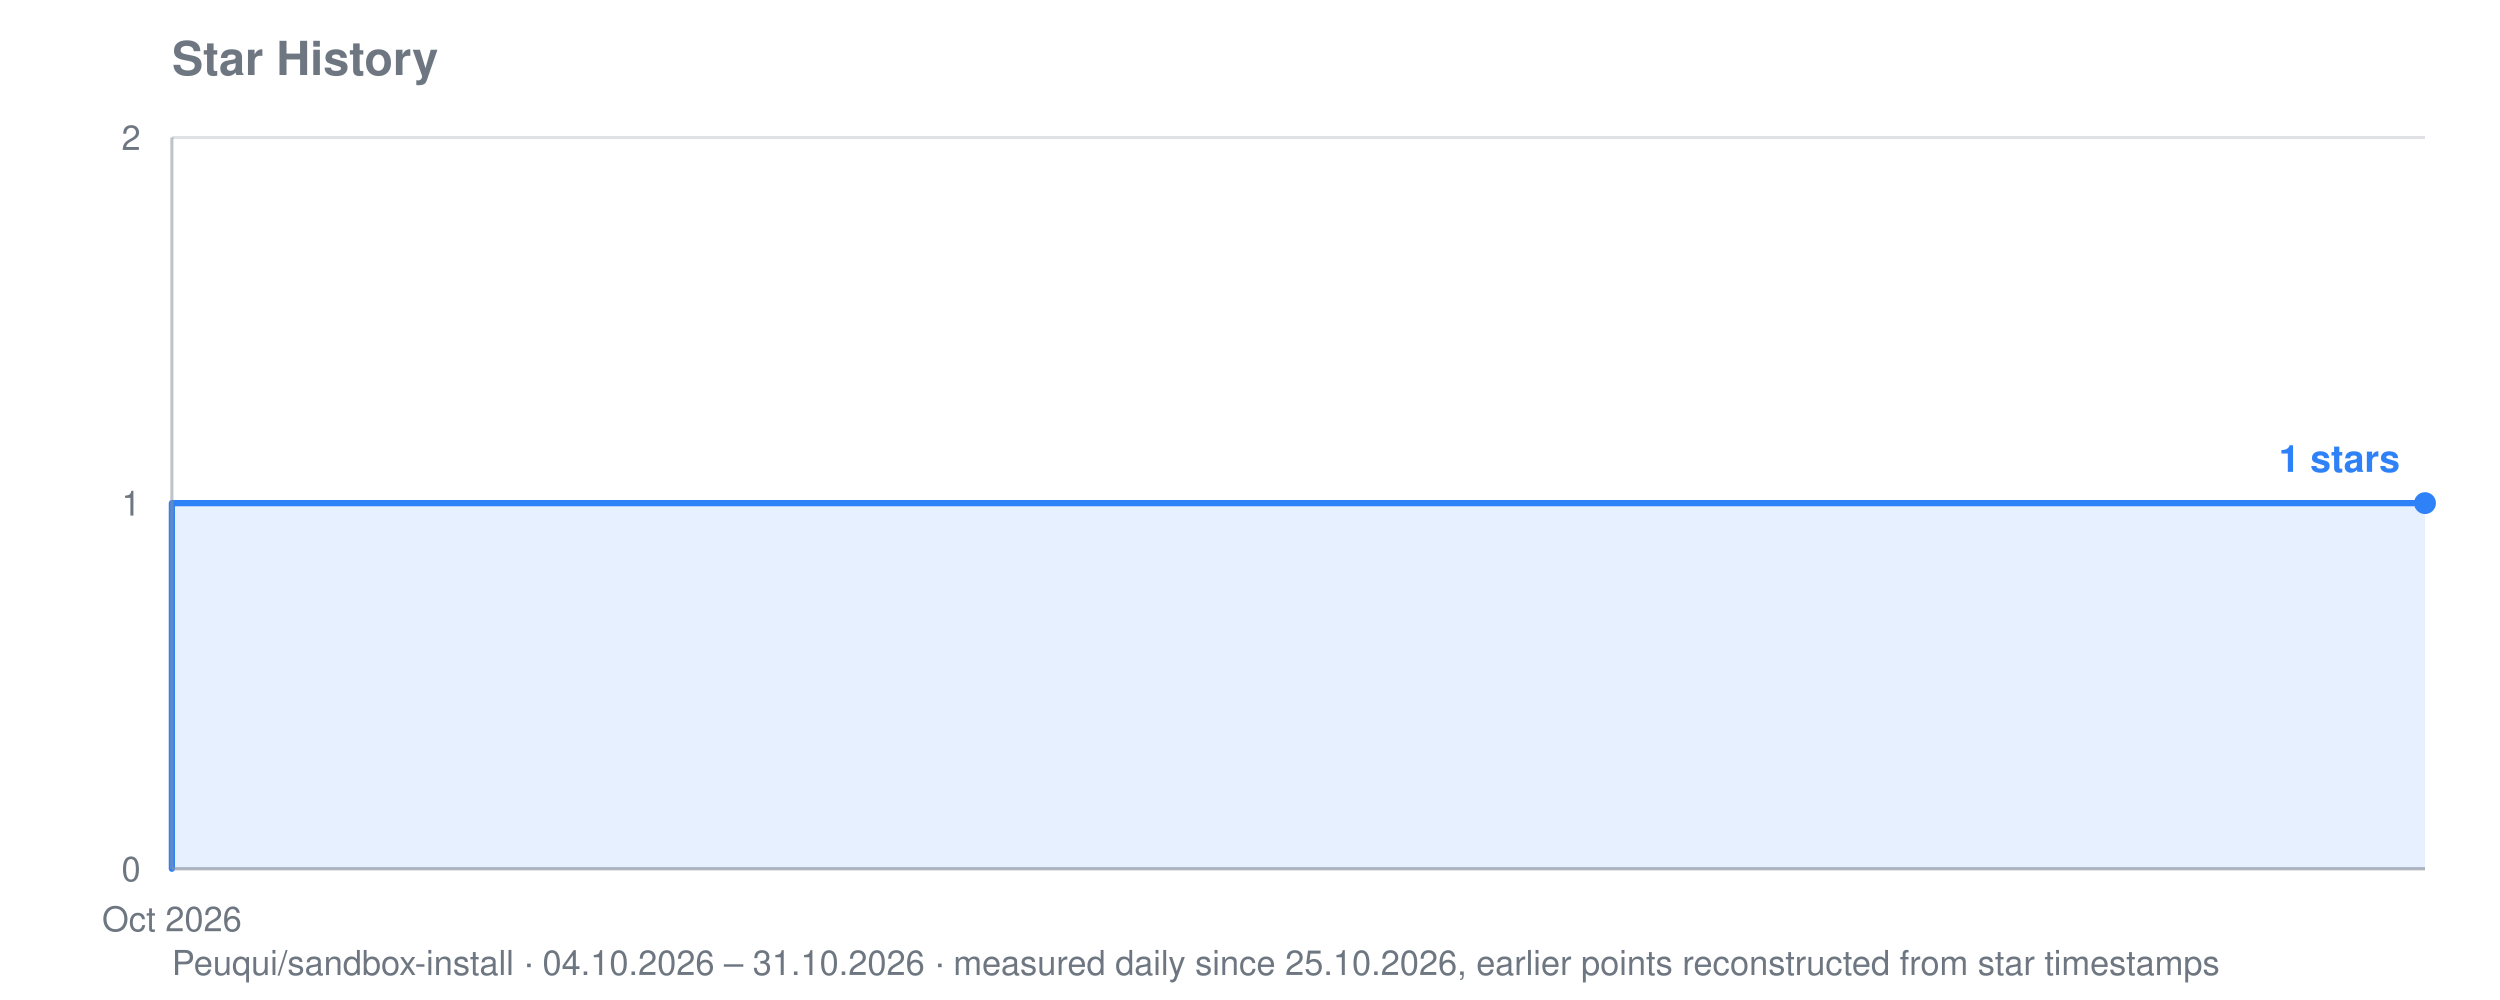
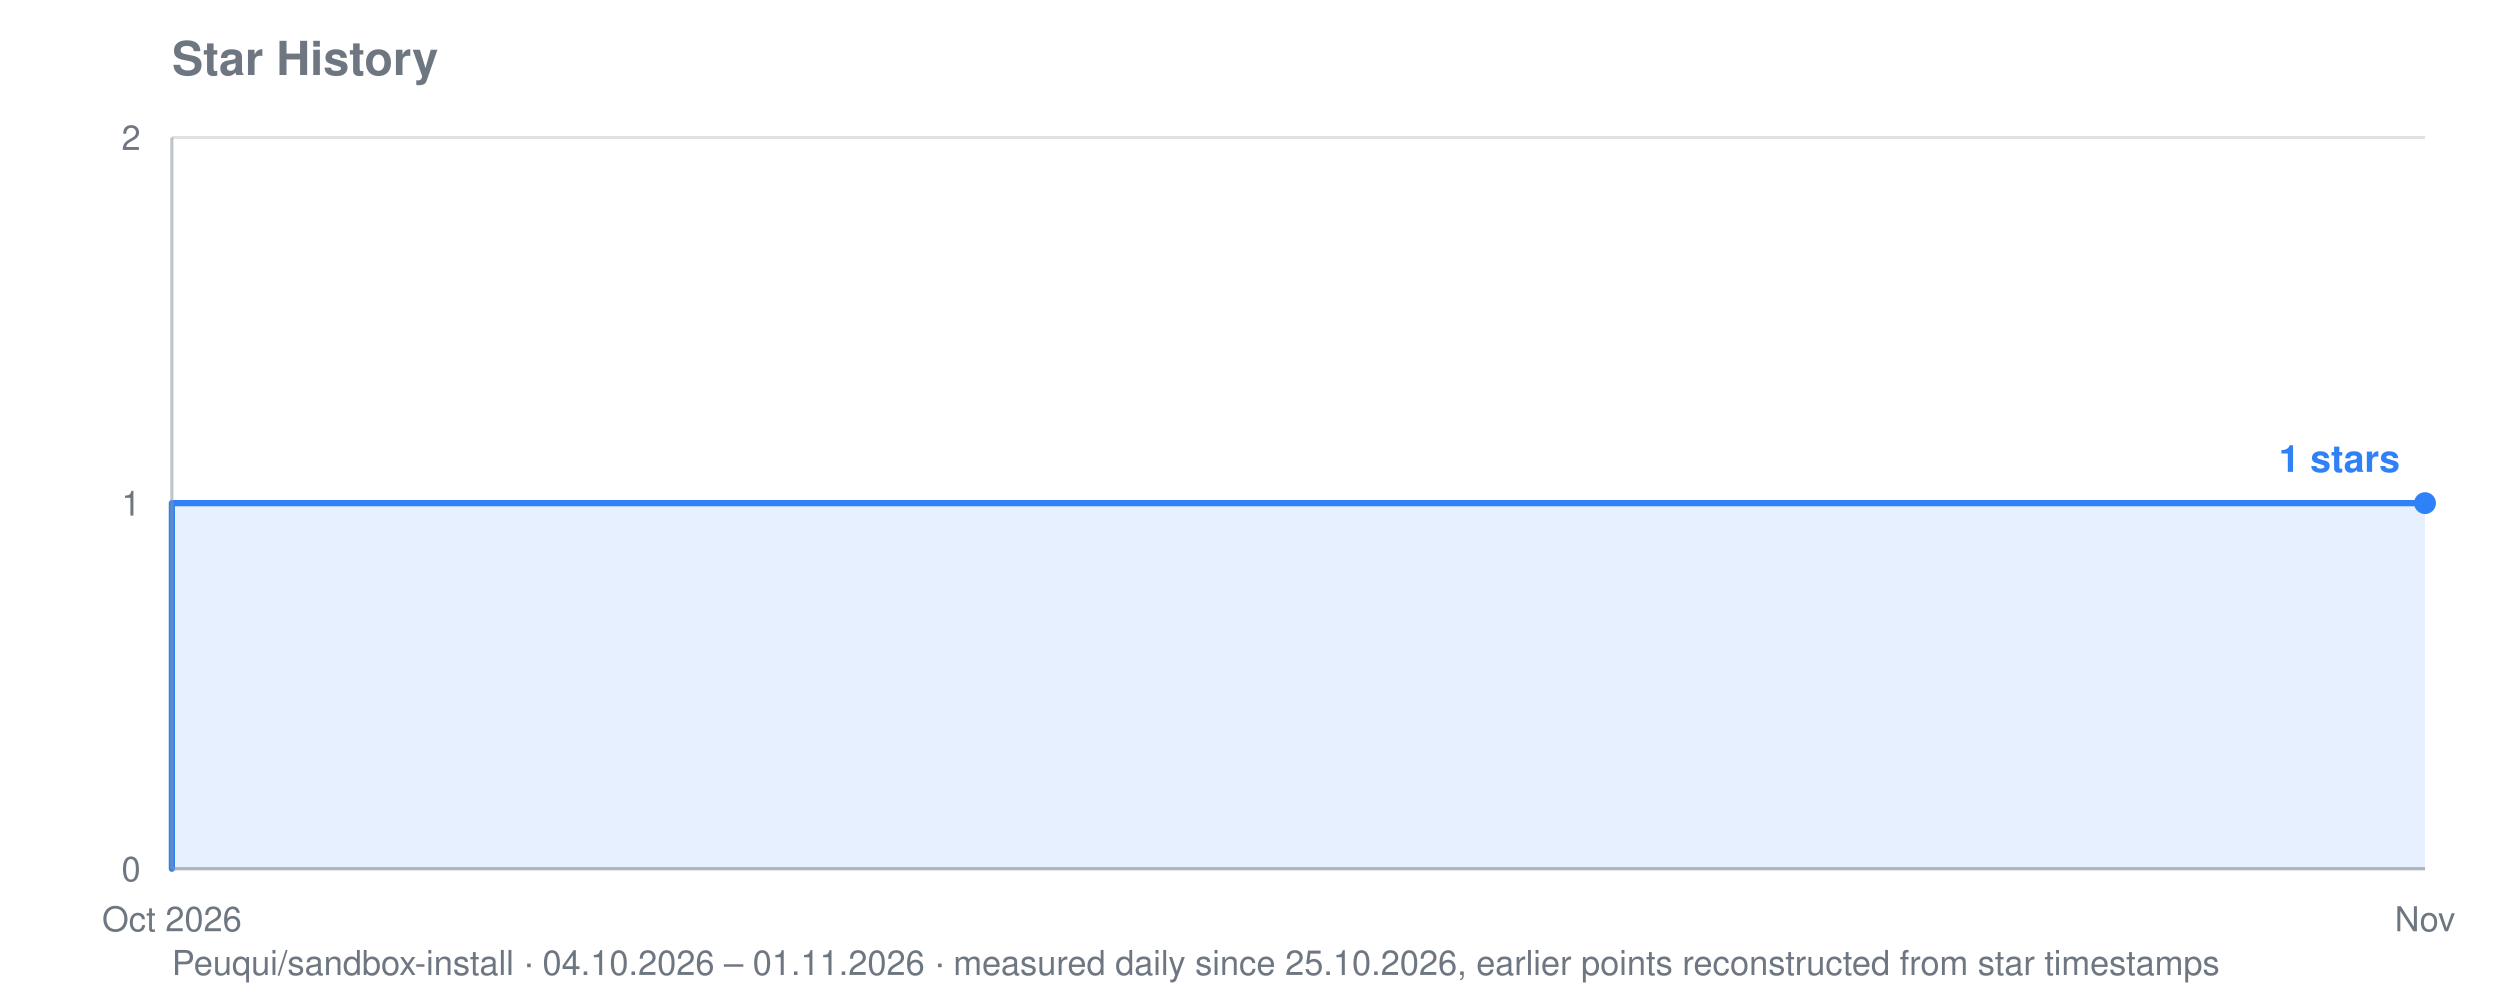
<svg xmlns="http://www.w3.org/2000/svg" viewBox="0 0 800 320" width="800" height="320" role="img" aria-label="Star history for Peuqui/sandbox-install: 1 stars">
  <text font-family="system-ui, -apple-system, Segoe UI, Helvetica, Arial, sans-serif" font-size="15" font-weight="600" fill="#6e7781" x="55" y="24">Star History</text>
-   <text font-family="system-ui, -apple-system, Segoe UI, Helvetica, Arial, sans-serif" font-size="11" fill="#6e7781" x="55" y="312">Peuqui/sandbox-install · 04.10.2026 – 31.10.2026 · measured daily since 25.10.2026, earlier points reconstructed from star timestamps</text>
+   <text font-family="system-ui, -apple-system, Segoe UI, Helvetica, Arial, sans-serif" font-size="11" fill="#6e7781" x="55" y="312">Peuqui/sandbox-install · 04.10.2026 – 01.11.2026 · measured daily since 25.10.2026, earlier points reconstructed from star timestamps</text>
  <line stroke="#8b949e" stroke-width="1" opacity="0.28" x1="55" y1="278.0" x2="776" y2="278.0" />
  <text font-family="system-ui, -apple-system, Segoe UI, Helvetica, Arial, sans-serif" font-size="11" fill="#6e7781" x="45" y="282.0" text-anchor="end">0</text>
  <line stroke="#8b949e" stroke-width="1" opacity="0.28" x1="55" y1="161.0" x2="776" y2="161.0" />
  <text font-family="system-ui, -apple-system, Segoe UI, Helvetica, Arial, sans-serif" font-size="11" fill="#6e7781" x="45" y="165.0" text-anchor="end">1</text>
  <line stroke="#8b949e" stroke-width="1" opacity="0.28" x1="55" y1="44.0" x2="776" y2="44.0" />
  <text font-family="system-ui, -apple-system, Segoe UI, Helvetica, Arial, sans-serif" font-size="11" fill="#6e7781" x="45" y="48.0" text-anchor="end">2</text>
  <text font-family="system-ui, -apple-system, Segoe UI, Helvetica, Arial, sans-serif" font-size="11" fill="#6e7781" x="55.0" y="298" text-anchor="middle">Oct 2026</text>
-   <polygon fill="#2f81f7" opacity="0.12" points="55.0,278.0 55.0,278.0 55.0,278.0 55.0,161.0 615.8,161.0 615.8,161.0 642.5,161.0 642.5,161.0 669.2,161.0 669.2,161.0 695.9,161.0 695.9,161.0 722.6,161.0 722.6,161.0 749.3,161.0 749.3,161.0 776.0,161.0 776.0,161.0 776.0,278.0" />
-   <polyline fill="none" stroke="#2f81f7" stroke-width="2" stroke-linejoin="round" stroke-linecap="round" points="55.0,278.0 55.0,278.0 55.0,161.0 615.8,161.0 615.8,161.0 642.5,161.0 642.5,161.0 669.2,161.0 669.2,161.0 695.9,161.0 695.9,161.0 722.6,161.0 722.6,161.0 749.3,161.0 749.3,161.0 776.0,161.0 776.0,161.0" />
+   <text font-family="system-ui, -apple-system, Segoe UI, Helvetica, Arial, sans-serif" font-size="11" fill="#6e7781" x="776.0" y="298" text-anchor="middle">Nov</text>
+   <polygon fill="#2f81f7" opacity="0.12" points="55.0,278.0 55.0,278.0 55.0,278.0 55.0,161.0 595.8,161.0 595.8,161.0 621.5,161.0 621.5,161.0 647.2,161.0 647.2,161.0 673.0,161.0 673.0,161.0 698.8,161.0 698.8,161.0 724.5,161.0 724.5,161.0 750.2,161.0 750.2,161.0 776.0,161.0 776.0,161.0 776.0,278.0" />
+   <polyline fill="none" stroke="#2f81f7" stroke-width="2" stroke-linejoin="round" stroke-linecap="round" points="55.0,278.0 55.0,278.0 55.0,161.0 595.8,161.0 595.8,161.0 621.5,161.0 621.5,161.0 647.2,161.0 647.2,161.0 673.0,161.0 673.0,161.0 698.8,161.0 698.8,161.0 724.5,161.0 724.5,161.0 750.2,161.0 750.2,161.0 776.0,161.0 776.0,161.0" />
  <circle fill="#2f81f7" cx="776.0" cy="161.0" r="3.5" />
  <text font-family="system-ui, -apple-system, Segoe UI, Helvetica, Arial, sans-serif" font-size="12" font-weight="600" fill="#2f81f7" x="768.0" y="151.0" text-anchor="end">1 stars</text>
  <line stroke="#8b949e" stroke-width="1" opacity="0.55" x1="55" y1="44" x2="55" y2="278" />
  <line stroke="#8b949e" stroke-width="1" opacity="0.55" x1="55" y1="278" x2="776" y2="278" />
</svg>
